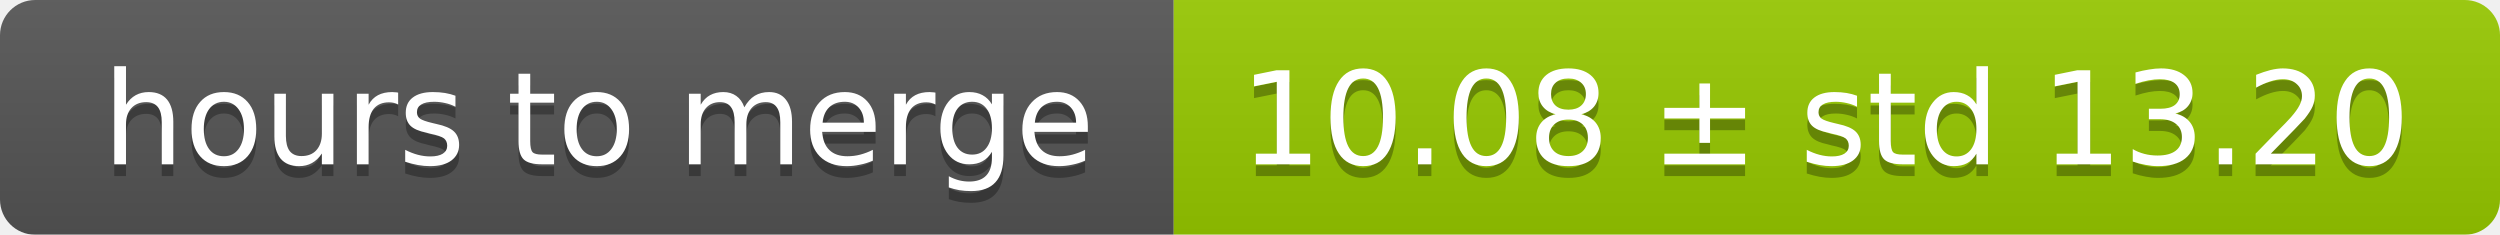
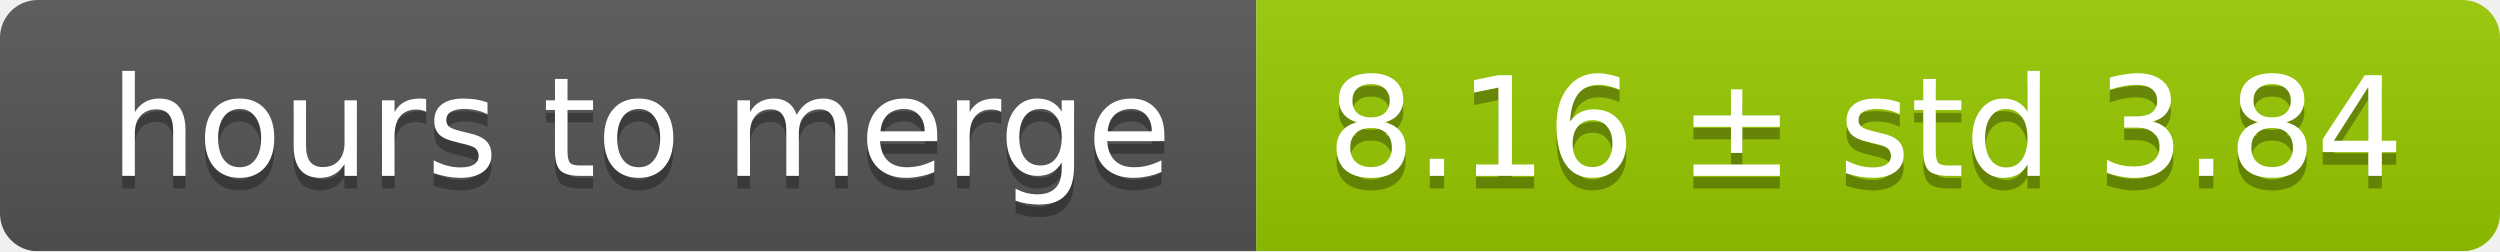
- <svg xmlns="http://www.w3.org/2000/svg" width="213" height="20">
+ <svg xmlns="http://www.w3.org/2000/svg" width="199" height="20">
  <linearGradient id="smooth" x2="0" y2="100%">
    <stop offset="0" stop-color="#bbb" stop-opacity=".1" />
    <stop offset="1" stop-opacity=".1" />
  </linearGradient>
  <mask id="round">
-     <rect width="213" height="20" rx="3" fill="#fff" />
+     <rect width="199" height="20" rx="3" fill="#fff" />
  </mask>
  <g mask="url(#round)">
    <rect width="100" height="20" fill="#555" />
-     <rect x="100" width="113" height="20" fill="#97ca00" />
-     <rect width="213" height="20" fill="url(#smooth)" />
+     <rect x="100" width="99" height="20" fill="#97ca00" />
+     <rect width="199" height="20" fill="url(#smooth)" />
  </g>
  <g fill="#fff" text-anchor="middle" font-family="DejaVu Sans,Verdana,Geneva,sans-serif" font-size="11">
    <text x="51" y="15" fill="#010101" fill-opacity=".3">hours to merge</text>
    <text x="51" y="14">hours to merge</text>
-     <text x="155.5" y="15" fill="#010101" fill-opacity=".3">10.08 ± std 13.20</text>
-     <text x="155.5" y="14">10.08 ± std 13.20</text>
+     <text x="148.5" y="15" fill="#010101" fill-opacity=".3">8.16 ± std 3.84</text>
+     <text x="148.5" y="14">8.16 ± std 3.84</text>
  </g>
</svg>
